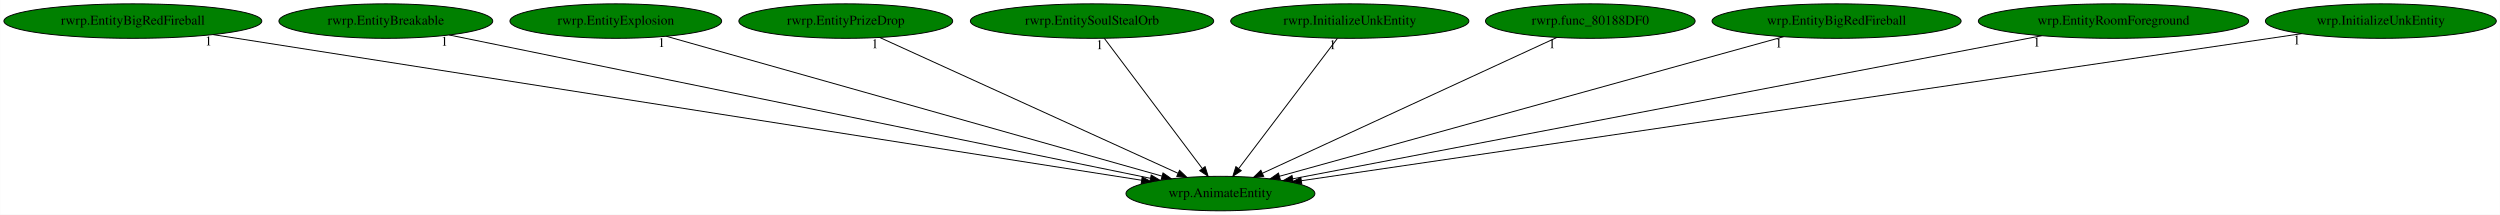
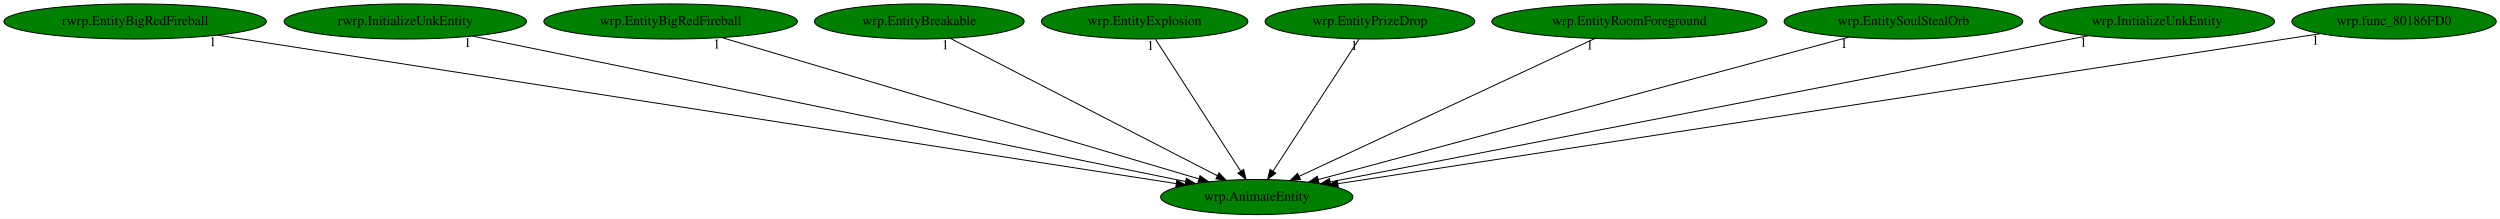
- <svg xmlns="http://www.w3.org/2000/svg" xmlns:xlink="http://www.w3.org/1999/xlink" width="2609pt" height="224pt" viewBox="0.00 0.00 2608.78 224.00">
+ <svg xmlns="http://www.w3.org/2000/svg" xmlns:xlink="http://www.w3.org/1999/xlink" width="2563pt" height="224pt" viewBox="0.00 0.00 2563.18 224.00">
  <g id="graph0" class="graph" transform="scale(1 1) rotate(0) translate(4 220)">
-     <polygon fill="white" stroke="transparent" points="-4,4 -4,-220 2604.78,-220 2604.78,4 -4,4" />
+     <polygon fill="white" stroke="transparent" points="-4,4 -4,-220 2559.18,-220 2559.18,4 -4,4" />
    <g id="node1" class="node">
-       <ellipse fill="green" stroke="black" cx="1269.54" cy="-18" rx="98.58" ry="18" />
-       <text text-anchor="middle" x="1269.54" y="-14.3" font-family="Times,serif" font-size="14.00">wrp.AnimateEntity</text>
+       <ellipse fill="green" stroke="black" cx="1284.54" cy="-18" rx="98.58" ry="18" />
+       <text text-anchor="middle" x="1284.54" y="-14.3" font-family="Times,serif" font-size="14.00">wrp.AnimateEntity</text>
    </g>
    <g id="node2" class="node">
      <g id="a_node2">
        <a xlink:href="rwrp.EntityBigRedFireball.svg" xlink:title="rwrp.EntityBigRedFireball">
          <ellipse fill="green" stroke="black" cx="134.54" cy="-198" rx="134.58" ry="18" />
          <text text-anchor="middle" x="134.54" y="-194.3" font-family="Times,serif" font-size="14.00">rwrp.EntityBigRedFireball</text>
        </a>
      </g>
    </g>
    <g id="edge1" class="edge">
-       <path fill="none" stroke="black" d="M218.46,-183.84C429.12,-150.8 978.31,-64.67 1187.23,-31.91" />
-       <polygon fill="black" stroke="black" points="1187.88,-35.35 1197.22,-30.34 1186.8,-28.43 1187.88,-35.35" />
-       <text text-anchor="middle" x="213.46" y="-172.64" font-family="Times,serif" font-size="14.00">1</text>
+       <path fill="none" stroke="black" d="M219.1,-183.91C432.43,-150.89 990.48,-64.52 1201.81,-31.8" />
+       <polygon fill="black" stroke="black" points="1202.57,-35.23 1211.91,-30.24 1201.49,-28.31 1202.57,-35.23" />
+       <text text-anchor="middle" x="214.1" y="-172.71" font-family="Times,serif" font-size="14.00">1</text>
    </g>
    <g id="node3" class="node">
      <g id="a_node3">
-         <a xlink:href="rwrp.EntityBreakable.svg" xlink:title="rwrp.EntityBreakable">
-           <ellipse fill="green" stroke="black" cx="398.54" cy="-198" rx="111.58" ry="18" />
-           <text text-anchor="middle" x="398.54" y="-194.3" font-family="Times,serif" font-size="14.00">rwrp.EntityBreakable</text>
+         <a xlink:href="rwrp.InitializeUnkEntity.svg" xlink:title="rwrp.InitializeUnkEntity">
+           <ellipse fill="green" stroke="black" cx="411.54" cy="-198" rx="124.28" ry="18" />
+           <text text-anchor="middle" x="411.54" y="-194.3" font-family="Times,serif" font-size="14.00">rwrp.InitializeUnkEntity</text>
        </a>
      </g>
    </g>
    <g id="edge2" class="edge">
-       <path fill="none" stroke="black" d="M464.72,-183.47C624.34,-150.85 1029.61,-68.03 1196.25,-33.98" />
-       <polygon fill="black" stroke="black" points="1197.31,-37.33 1206.4,-31.9 1195.91,-30.48 1197.31,-37.33" />
-       <text text-anchor="middle" x="459.72" y="-172.27" font-family="Times,serif" font-size="14.00">1</text>
+       <path fill="none" stroke="black" d="M480.41,-182.96C642.19,-149.97 1045.35,-67.77 1211.35,-33.92" />
+       <polygon fill="black" stroke="black" points="1212.36,-37.29 1221.46,-31.86 1210.96,-30.43 1212.36,-37.29" />
+       <text text-anchor="middle" x="475.41" y="-171.76" font-family="Times,serif" font-size="14.00">1</text>
    </g>
    <g id="node4" class="node">
      <g id="a_node4">
-         <a xlink:href="rwrp.EntityExplosion.svg" xlink:title="rwrp.EntityExplosion">
-           <ellipse fill="green" stroke="black" cx="638.54" cy="-198" rx="110.48" ry="18" />
-           <text text-anchor="middle" x="638.54" y="-194.3" font-family="Times,serif" font-size="14.00">rwrp.EntityExplosion</text>
+         <a xlink:href="wrp.EntityBigRedFireball.svg" xlink:title="wrp.EntityBigRedFireball">
+           <ellipse fill="green" stroke="black" cx="683.54" cy="-198" rx="129.98" ry="18" />
+           <text text-anchor="middle" x="683.54" y="-194.3" font-family="Times,serif" font-size="14.00">wrp.EntityBigRedFireball</text>
        </a>
      </g>
    </g>
    <g id="edge3" class="edge">
-       <path fill="none" stroke="black" d="M691.25,-182.13C807.47,-149.34 1085.19,-71 1208.62,-36.19" />
-       <polygon fill="black" stroke="black" points="1209.63,-39.54 1218.3,-33.45 1207.73,-32.8 1209.63,-39.54" />
-       <text text-anchor="middle" x="686.25" y="-170.93" font-family="Times,serif" font-size="14.00">1</text>
+       <path fill="none" stroke="black" d="M735.82,-181.52C847.24,-148.52 1107.45,-71.45 1225.01,-36.63" />
+       <polygon fill="black" stroke="black" points="1226.32,-39.89 1234.92,-33.7 1224.34,-33.18 1226.32,-39.89" />
+       <text text-anchor="middle" x="730.82" y="-170.32" font-family="Times,serif" font-size="14.00">1</text>
    </g>
    <g id="node5" class="node">
      <g id="a_node5">
-         <a xlink:href="rwrp.EntityPrizeDrop.svg" xlink:title="rwrp.EntityPrizeDrop">
-           <ellipse fill="green" stroke="black" cx="878.54" cy="-198" rx="111.58" ry="18" />
-           <text text-anchor="middle" x="878.54" y="-194.3" font-family="Times,serif" font-size="14.00">rwrp.EntityPrizeDrop</text>
+         <a xlink:href="wrp.EntityBreakable.svg" xlink:title="wrp.EntityBreakable">
+           <ellipse fill="green" stroke="black" cx="938.54" cy="-198" rx="107.48" ry="18" />
+           <text text-anchor="middle" x="938.54" y="-194.3" font-family="Times,serif" font-size="14.00">wrp.EntityBreakable</text>
        </a>
      </g>
    </g>
    <g id="edge4" class="edge">
-       <path fill="none" stroke="black" d="M913.93,-180.89C985.46,-148.32 1147.1,-74.74 1225.39,-39.1" />
-       <polygon fill="black" stroke="black" points="1226.86,-42.27 1234.51,-34.95 1223.96,-35.9 1226.86,-42.27" />
-       <text text-anchor="middle" x="908.93" y="-169.69" font-family="Times,serif" font-size="14.00">1</text>
+       <path fill="none" stroke="black" d="M970.16,-180.73C1033.22,-148.29 1174.54,-75.59 1244.18,-39.76" />
+       <polygon fill="black" stroke="black" points="1245.82,-42.85 1253.11,-35.17 1242.62,-36.63 1245.82,-42.85" />
+       <text text-anchor="middle" x="965.16" y="-169.53" font-family="Times,serif" font-size="14.00">1</text>
    </g>
    <g id="node6" class="node">
      <g id="a_node6">
-         <a xlink:href="rwrp.EntitySoulStealOrb.svg" xlink:title="rwrp.EntitySoulStealOrb">
-           <ellipse fill="green" stroke="black" cx="1135.54" cy="-198" rx="126.98" ry="18" />
-           <text text-anchor="middle" x="1135.54" y="-194.3" font-family="Times,serif" font-size="14.00">rwrp.EntitySoulStealOrb</text>
+         <a xlink:href="wrp.EntityExplosion.svg" xlink:title="wrp.EntityExplosion">
+           <ellipse fill="green" stroke="black" cx="1169.54" cy="-198" rx="105.88" ry="18" />
+           <text text-anchor="middle" x="1169.54" y="-194.3" font-family="Times,serif" font-size="14.00">wrp.EntityExplosion</text>
        </a>
      </g>
    </g>
    <g id="edge5" class="edge">
-       <path fill="none" stroke="black" d="M1148.39,-179.93C1172.1,-148.43 1222.84,-81.03 1250.54,-44.24" />
-       <polygon fill="black" stroke="black" points="1253.51,-46.11 1256.73,-36.02 1247.92,-41.9 1253.51,-46.11" />
-       <text text-anchor="middle" x="1143.39" y="-168.73" font-family="Times,serif" font-size="14.00">1</text>
+       <path fill="none" stroke="black" d="M1180.56,-179.93C1200.83,-148.57 1244.09,-81.6 1267.93,-44.71" />
+       <polygon fill="black" stroke="black" points="1271.06,-46.31 1273.54,-36.02 1265.18,-42.52 1271.06,-46.31" />
+       <text text-anchor="middle" x="1175.56" y="-168.73" font-family="Times,serif" font-size="14.00">1</text>
    </g>
    <g id="node7" class="node">
      <g id="a_node7">
-         <a xlink:href="rwrp.InitializeUnkEntity.svg" xlink:title="rwrp.InitializeUnkEntity">
-           <ellipse fill="green" stroke="black" cx="1404.54" cy="-198" rx="124.28" ry="18" />
-           <text text-anchor="middle" x="1404.54" y="-194.3" font-family="Times,serif" font-size="14.00">rwrp.InitializeUnkEntity</text>
+         <a xlink:href="wrp.EntityPrizeDrop.svg" xlink:title="wrp.EntityPrizeDrop">
+           <ellipse fill="green" stroke="black" cx="1400.54" cy="-198" rx="107.48" ry="18" />
+           <text text-anchor="middle" x="1400.54" y="-194.3" font-family="Times,serif" font-size="14.00">wrp.EntityPrizeDrop</text>
        </a>
      </g>
    </g>
    <g id="edge6" class="edge">
-       <path fill="none" stroke="black" d="M1391.59,-179.93C1367.7,-148.43 1316.59,-81.03 1288.68,-44.24" />
-       <polygon fill="black" stroke="black" points="1291.27,-41.87 1282.44,-36.02 1285.7,-46.1 1291.27,-41.87" />
-       <text text-anchor="middle" x="1386.59" y="-168.73" font-family="Times,serif" font-size="14.00">1</text>
+       <path fill="none" stroke="black" d="M1389.42,-179.93C1368.98,-148.57 1325.33,-81.6 1301.29,-44.71" />
+       <polygon fill="black" stroke="black" points="1304.02,-42.48 1295.63,-36.02 1298.15,-46.3 1304.02,-42.48" />
+       <text text-anchor="middle" x="1384.42" y="-168.73" font-family="Times,serif" font-size="14.00">1</text>
    </g>
    <g id="node8" class="node">
      <g id="a_node8">
-         <a xlink:href="rwrp.func_80188DF0.svg" xlink:title="rwrp.func_80188DF0">
-           <ellipse fill="green" stroke="black" cx="1655.54" cy="-198" rx="109.38" ry="18" />
-           <text text-anchor="middle" x="1655.54" y="-194.3" font-family="Times,serif" font-size="14.00">rwrp.func_80188DF0</text>
+         <a xlink:href="wrp.EntityRoomForeground.svg" xlink:title="wrp.EntityRoomForeground">
+           <ellipse fill="green" stroke="black" cx="1666.54" cy="-198" rx="141.07" ry="18" />
+           <text text-anchor="middle" x="1666.54" y="-194.3" font-family="Times,serif" font-size="14.00">wrp.EntityRoomForeground</text>
        </a>
      </g>
    </g>
    <g id="edge7" class="edge">
-       <path fill="none" stroke="black" d="M1620.6,-180.89C1550.13,-148.39 1391.06,-75.04 1313.6,-39.32" />
-       <polygon fill="black" stroke="black" points="1314.66,-35.95 1304.12,-34.95 1311.73,-42.31 1314.66,-35.95" />
-       <text text-anchor="middle" x="1615.6" y="-169.69" font-family="Times,serif" font-size="14.00">1</text>
+       <path fill="none" stroke="black" d="M1630.94,-180.41C1560.69,-147.68 1404.43,-74.87 1328.14,-39.32" />
+       <polygon fill="black" stroke="black" points="1329.35,-36.02 1318.8,-34.97 1326.39,-42.36 1329.35,-36.02" />
+       <text text-anchor="middle" x="1625.94" y="-169.21" font-family="Times,serif" font-size="14.00">1</text>
    </g>
    <g id="node9" class="node">
      <g id="a_node9">
-         <a xlink:href="wrp.EntityBigRedFireball.svg" xlink:title="wrp.EntityBigRedFireball">
-           <ellipse fill="green" stroke="black" cx="1912.54" cy="-198" rx="129.98" ry="18" />
-           <text text-anchor="middle" x="1912.54" y="-194.3" font-family="Times,serif" font-size="14.00">wrp.EntityBigRedFireball</text>
+         <a xlink:href="wrp.EntitySoulStealOrb.svg" xlink:title="wrp.EntitySoulStealOrb">
+           <ellipse fill="green" stroke="black" cx="1947.54" cy="-198" rx="122.38" ry="18" />
+           <text text-anchor="middle" x="1947.54" y="-194.3" font-family="Times,serif" font-size="14.00">wrp.EntitySoulStealOrb</text>
        </a>
      </g>
    </g>
    <g id="edge8" class="edge">
-       <path fill="none" stroke="black" d="M1857.16,-181.67C1737.63,-148.58 1456.2,-70.67 1331.21,-36.07" />
-       <polygon fill="black" stroke="black" points="1331.98,-32.65 1321.4,-33.36 1330.11,-39.4 1331.98,-32.65" />
-       <text text-anchor="middle" x="1852.16" y="-170.47" font-family="Times,serif" font-size="14.00">1</text>
+       <path fill="none" stroke="black" d="M1891.58,-181.98C1768.81,-149.02 1476.52,-70.54 1347.54,-35.91" />
+       <polygon fill="black" stroke="black" points="1348.36,-32.51 1337.8,-33.3 1346.55,-39.27 1348.36,-32.51" />
+       <text text-anchor="middle" x="1886.58" y="-170.78" font-family="Times,serif" font-size="14.00">1</text>
    </g>
    <g id="node10" class="node">
      <g id="a_node10">
-         <a xlink:href="wrp.EntityRoomForeground.svg" xlink:title="wrp.EntityRoomForeground">
-           <ellipse fill="green" stroke="black" cx="2201.54" cy="-198" rx="141.07" ry="18" />
-           <text text-anchor="middle" x="2201.54" y="-194.3" font-family="Times,serif" font-size="14.00">wrp.EntityRoomForeground</text>
+         <a xlink:href="wrp.InitializeUnkEntity.svg" xlink:title="wrp.InitializeUnkEntity">
+           <ellipse fill="green" stroke="black" cx="2207.54" cy="-198" rx="120.48" ry="18" />
+           <text text-anchor="middle" x="2207.54" y="-194.3" font-family="Times,serif" font-size="14.00">wrp.InitializeUnkEntity</text>
        </a>
      </g>
    </g>
    <g id="edge9" class="edge">
-       <path fill="none" stroke="black" d="M2126.45,-182.66C1951.8,-149.3 1519.9,-66.82 1344.94,-33.4" />
-       <polygon fill="black" stroke="black" points="1345.53,-29.95 1335.05,-31.51 1344.21,-36.83 1345.53,-29.95" />
-       <text text-anchor="middle" x="2121.45" y="-171.46" font-family="Times,serif" font-size="14.00">1</text>
+       <path fill="none" stroke="black" d="M2137.03,-183.4C1966.81,-150.58 1534.62,-67.23 1359.72,-33.5" />
+       <polygon fill="black" stroke="black" points="1360.31,-30.05 1349.83,-31.59 1358.99,-36.92 1360.31,-30.05" />
+       <text text-anchor="middle" x="2132.03" y="-172.2" font-family="Times,serif" font-size="14.00">1</text>
    </g>
    <g id="node11" class="node">
      <g id="a_node11">
-         <a xlink:href="wrp.InitializeUnkEntity.svg" xlink:title="wrp.InitializeUnkEntity">
-           <ellipse fill="green" stroke="black" cx="2480.54" cy="-198" rx="120.48" ry="18" />
-           <text text-anchor="middle" x="2480.54" y="-194.3" font-family="Times,serif" font-size="14.00">wrp.InitializeUnkEntity</text>
+         <a xlink:href="wrp.func_80186FD0.svg" xlink:title="wrp.func_80186FD0">
+           <ellipse fill="green" stroke="black" cx="2450.54" cy="-198" rx="104.78" ry="18" />
+           <text text-anchor="middle" x="2450.54" y="-194.3" font-family="Times,serif" font-size="14.00">wrp.func_80186FD0</text>
        </a>
      </g>
    </g>
    <g id="edge10" class="edge">
-       <path fill="none" stroke="black" d="M2397.78,-184.84C2177.16,-152.41 1576.62,-64.14 1354.03,-31.42" />
-       <polygon fill="black" stroke="black" points="1354.44,-27.94 1344.03,-29.95 1353.42,-34.87 1354.44,-27.94" />
-       <text text-anchor="middle" x="2392.78" y="-173.64" font-family="Times,serif" font-size="14.00">1</text>
+       <path fill="none" stroke="black" d="M2374.93,-185.46C2166.54,-153.65 1585,-64.87 1367.78,-31.71" />
+       <polygon fill="black" stroke="black" points="1368.13,-28.22 1357.72,-30.17 1367.08,-35.14 1368.13,-28.22" />
+       <text text-anchor="middle" x="2369.93" y="-174.26" font-family="Times,serif" font-size="14.00">1</text>
    </g>
  </g>
</svg>
